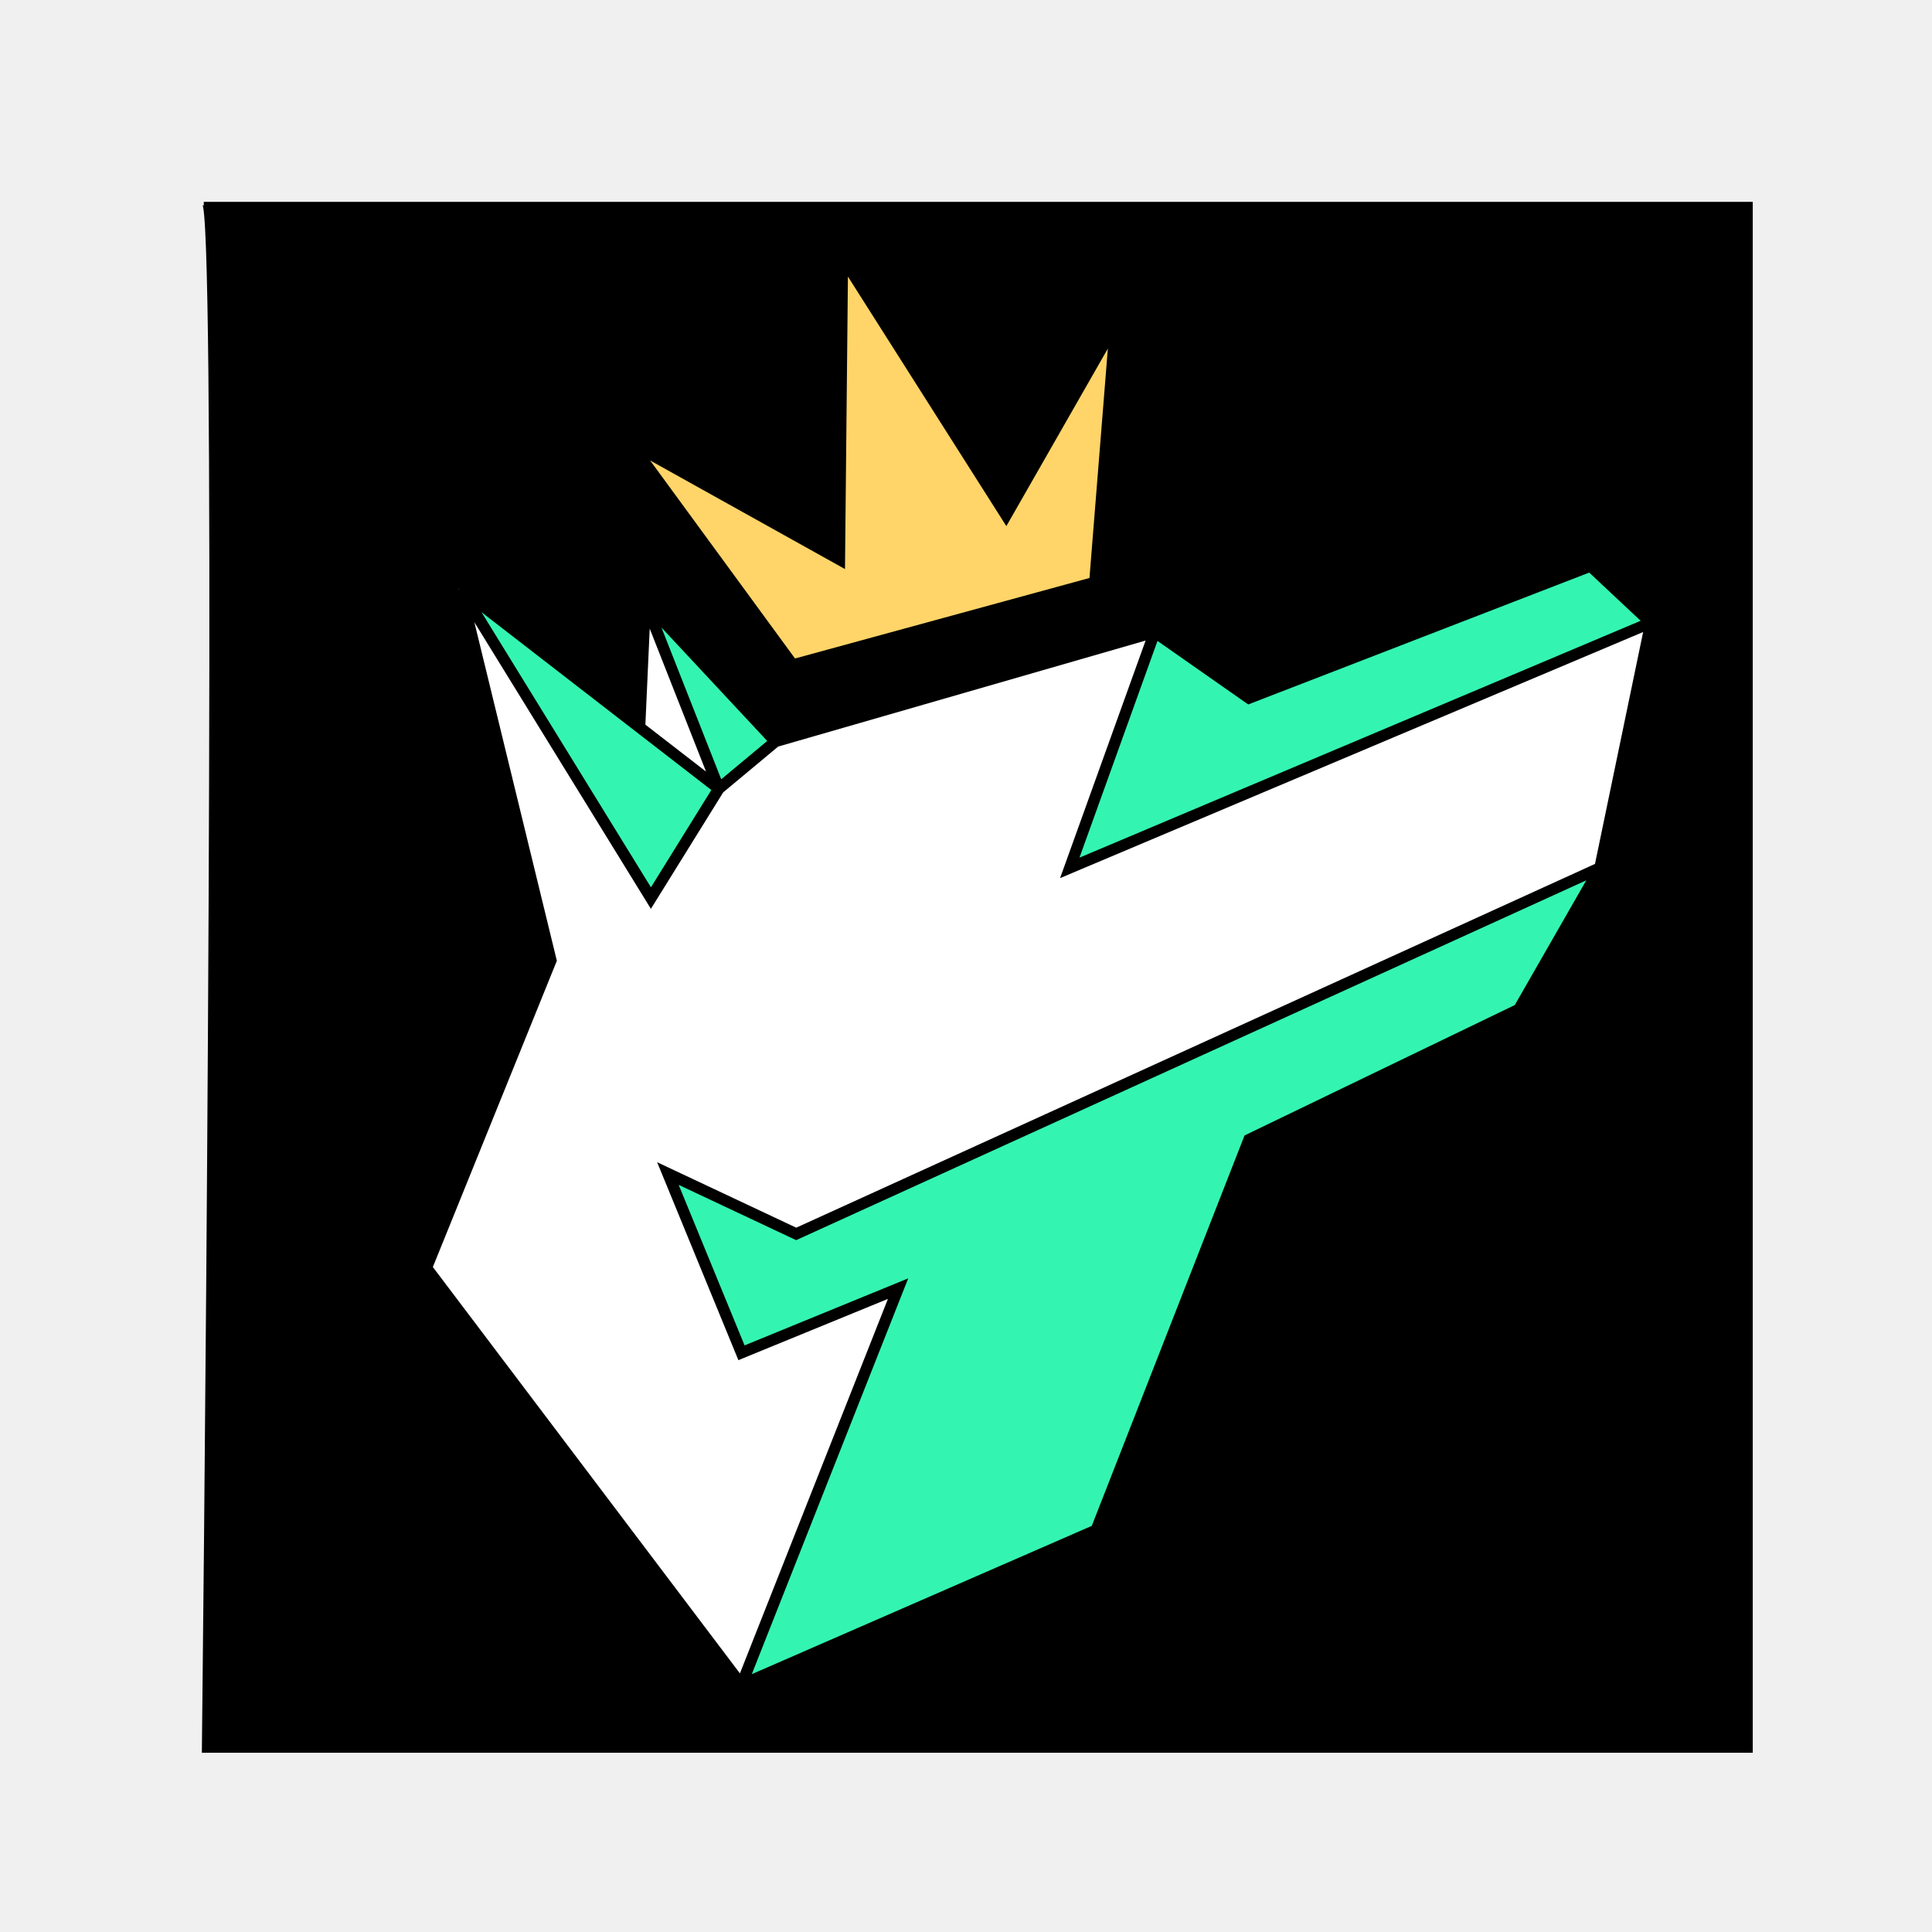
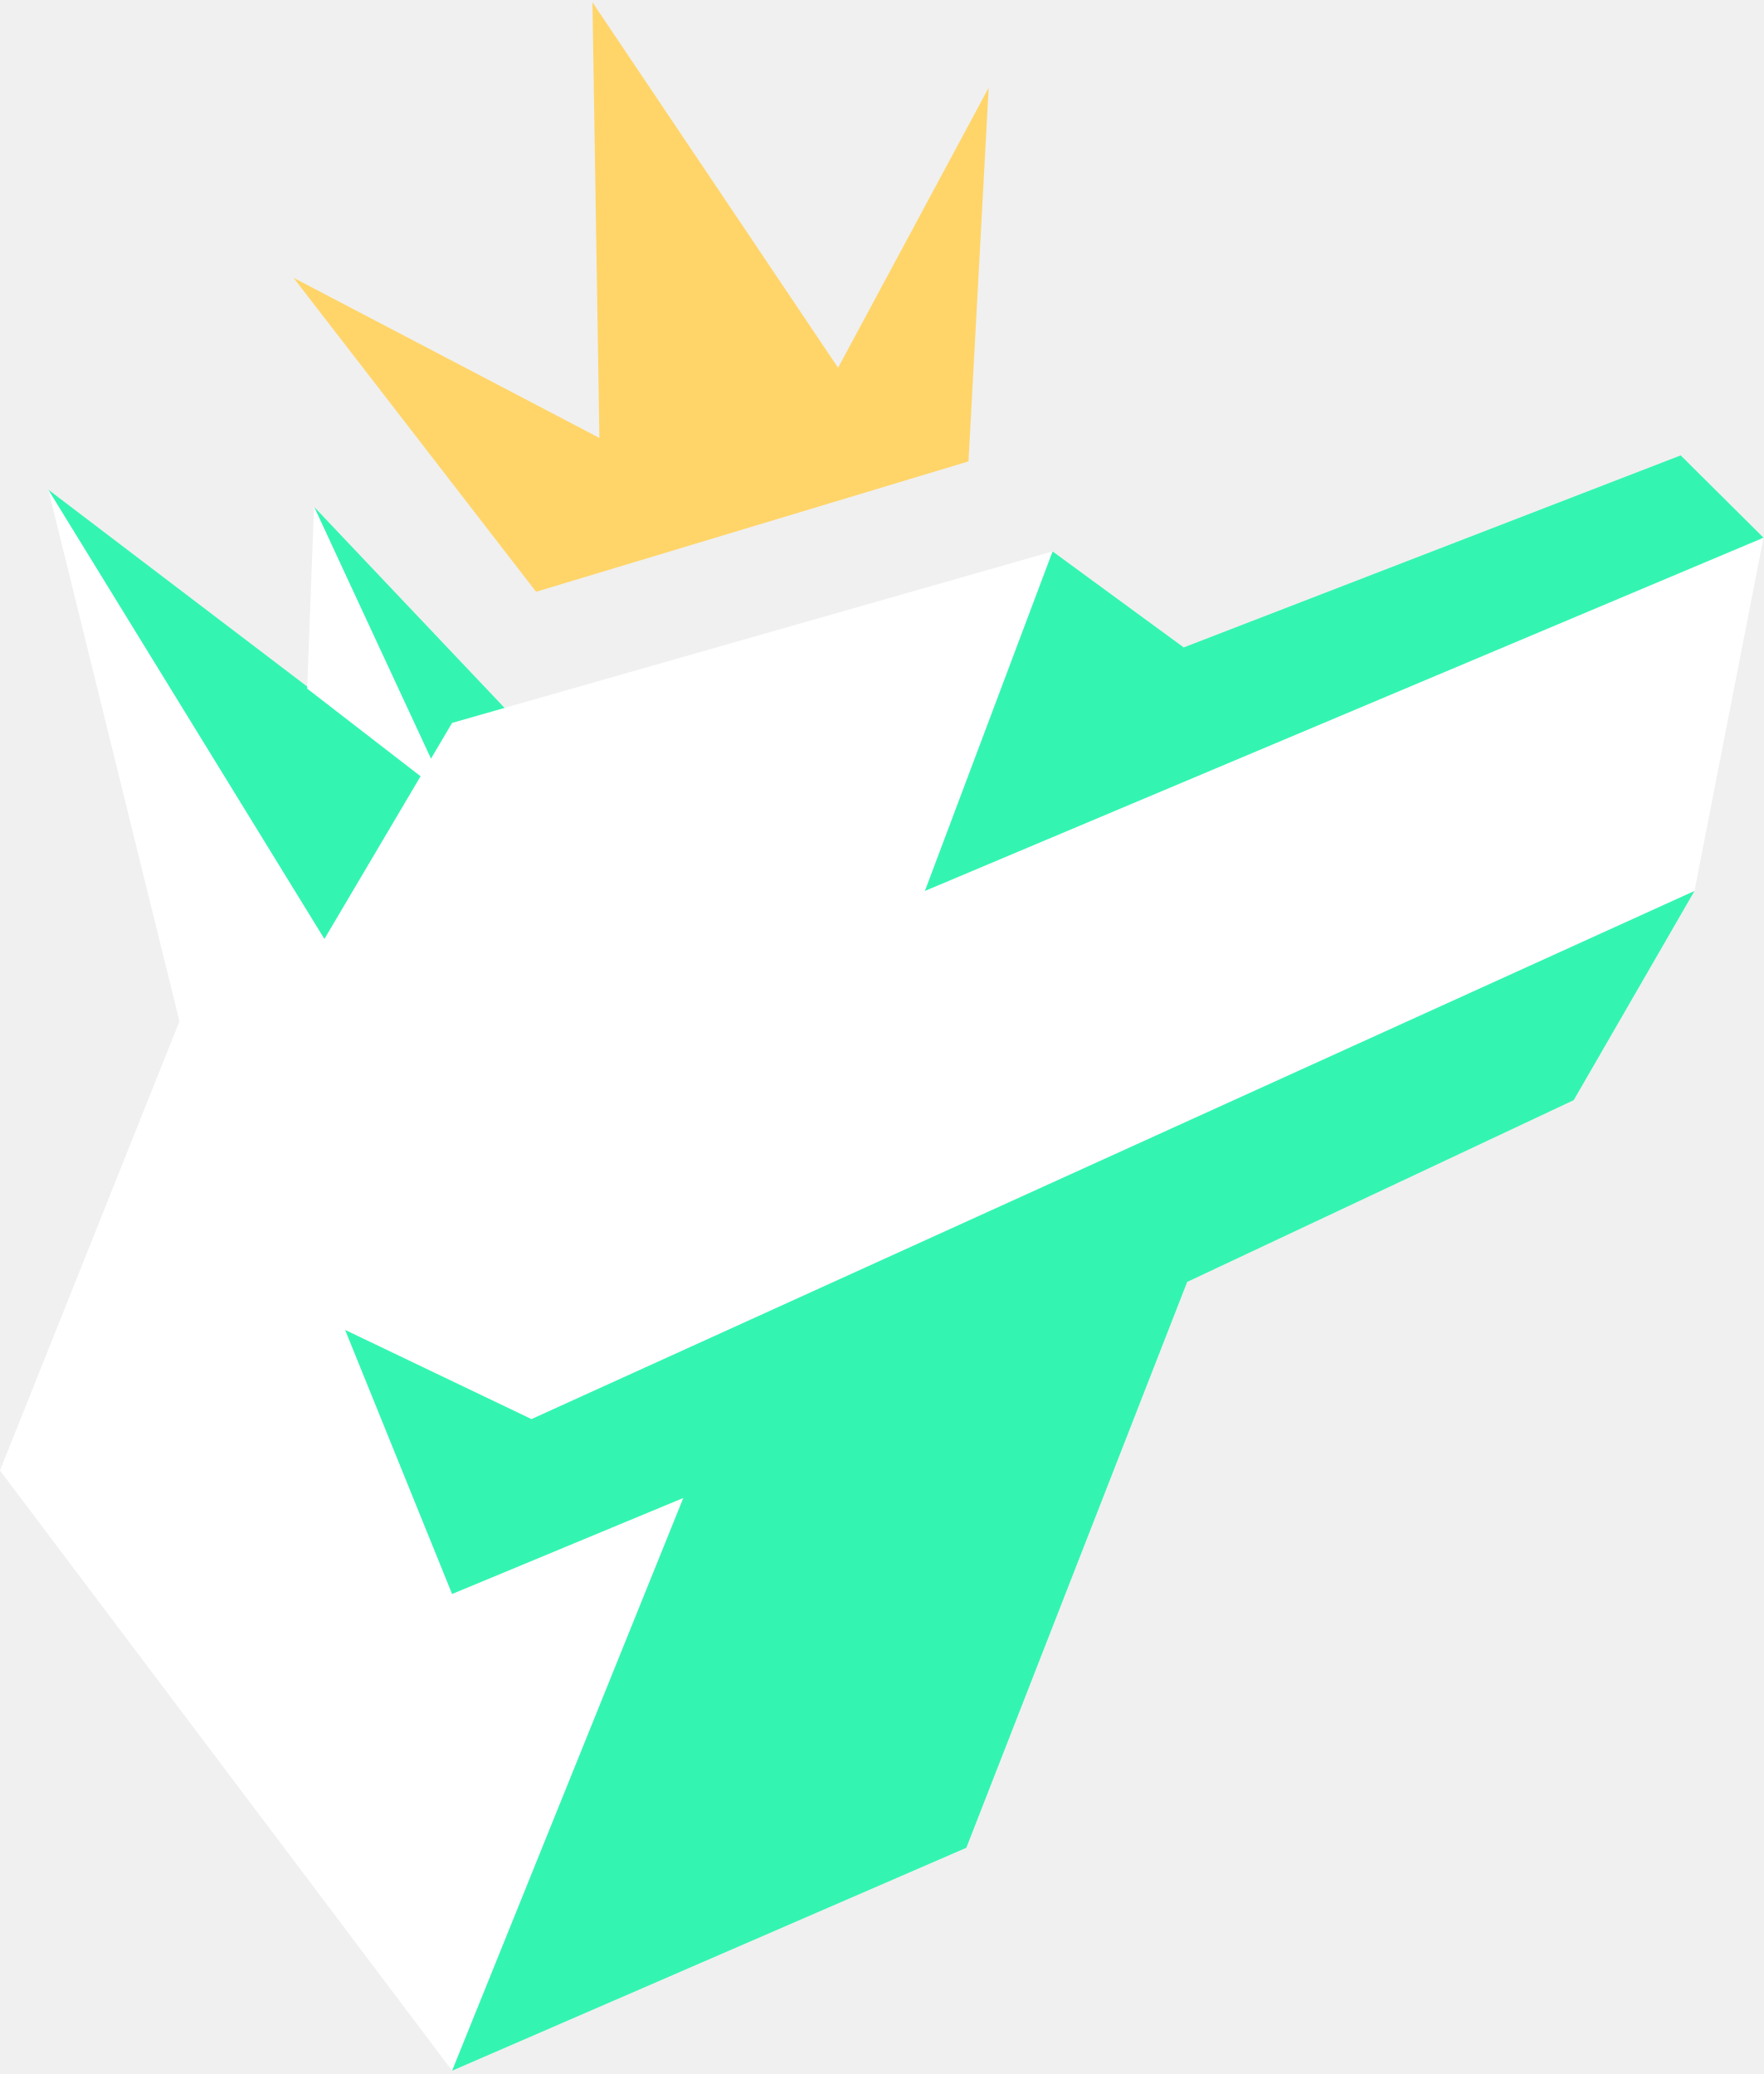
- <svg xmlns="http://www.w3.org/2000/svg" width="512" height="512" viewBox="0 0 512 512" fill="none" version="1.2" baseProfile="tiny-ps">
-   <path d="M464 54H54C57.594 54 55.497 327.333 54 464H464V54Z" fill="black" stroke="black" />
-   <path d="M290.132 154.342L210.089 176.223L167.037 117.387L222.455 148.268L223.261 68.216L266.627 136.521L295.624 85.799L290.132 154.342Z" fill="#FFD569" stroke="black" stroke-width="3" />
-   <path d="M172.5 237.5L123 157L190 209.5L172.5 237.5Z" fill="#33F5B1" />
-   <path d="M190.5 208.5L171.5 160.5L205.5 196.5L190.5 208.5Z" fill="#33F5B1" />
-   <path d="M283.5 230.5L305.5 167.5L331 185L421.5 150L437.5 165L283.5 230.5Z" fill="#33F5B1" />
-   <path d="M197 358.5L177.5 311.5L211 326.5L423 231L402.5 267.5L331.5 301.5L291 405L197 446.5L238.5 341L197 358.5Z" fill="#33F5B1" />
-   <path d="M169 191.5L171 161.5L190 208.5L169 191.5Z" fill="white" />
-   <path d="M172.5 238C156 210.667 122.7 156 121.5 156L146 254.5L113 336L196.5 446.5L238 341.5L196.5 358L177.5 311.5L211 327L423.5 231L437 165L284 229.5L305.5 167.5L205.5 196.5L190.5 209L172.5 238Z" fill="white" />
-   <path d="M122 156L169.5 192.752M122 156L146 254.5L113 336L196.5 446.5M122 156L172.5 238L190.5 209M190.5 209L169.5 192.752M190.5 209L171 159.5M190.5 209L205.5 196.5M169.5 192.752L171 159.5M171 159.5L205.5 196.5M205.5 196.5L306 167.5M306 167.5L331 185L421.5 150L437.5 165M306 167.5L283.5 230L437.5 165M437.5 165L424 230M424 230L402.5 267.5L331 302L290.5 405.5L196.5 446.5M424 230L211 327L177 311L196.5 358.5L238 341.5L196.5 446.5" stroke="black" stroke-width="3" />
+ <svg xmlns="http://www.w3.org/2000/svg" width="261" height="307" viewBox="0 0 261 307" fill="none">
+   <path d="M143.015 273.514L66.911 306.511L48.523 193.305L250.786 131.88L232.909 162.847L175.703 189.752L143.015 273.514Z" fill="#33F5B1" />
+   <path d="M248.741 67.409L261 79.593L132.287 162.847L53.63 174.522L7.15 72.485L65.888 117.158L46.479 75.024L120.54 153.201L155.782 81.623L175.191 95.837L248.741 67.409Z" fill="#33F5B1" />
+   <path d="M66.91 306.511L0 217.673L26.56 151.171L7.151 72.486L48.012 138.987L66.91 107.006L155.783 81.623L136.885 131.88L261 79.593L250.785 131.88L78.657 210.058L51.076 196.859L66.91 235.948L101.131 221.734L66.91 306.511Z" fill="white" />
+   <path d="M45.457 101.929L63.844 116.143L67.931 121.22L46.479 75.024L45.457 101.929Z" fill="white" />
+   <path d="M143.337 68.297L79.339 87.596L43.437 41.118L88.711 64.824L87.682 0.343L124.036 54.439L146.323 12.985L143.337 68.297Z" fill="#FFD569" />
</svg>
